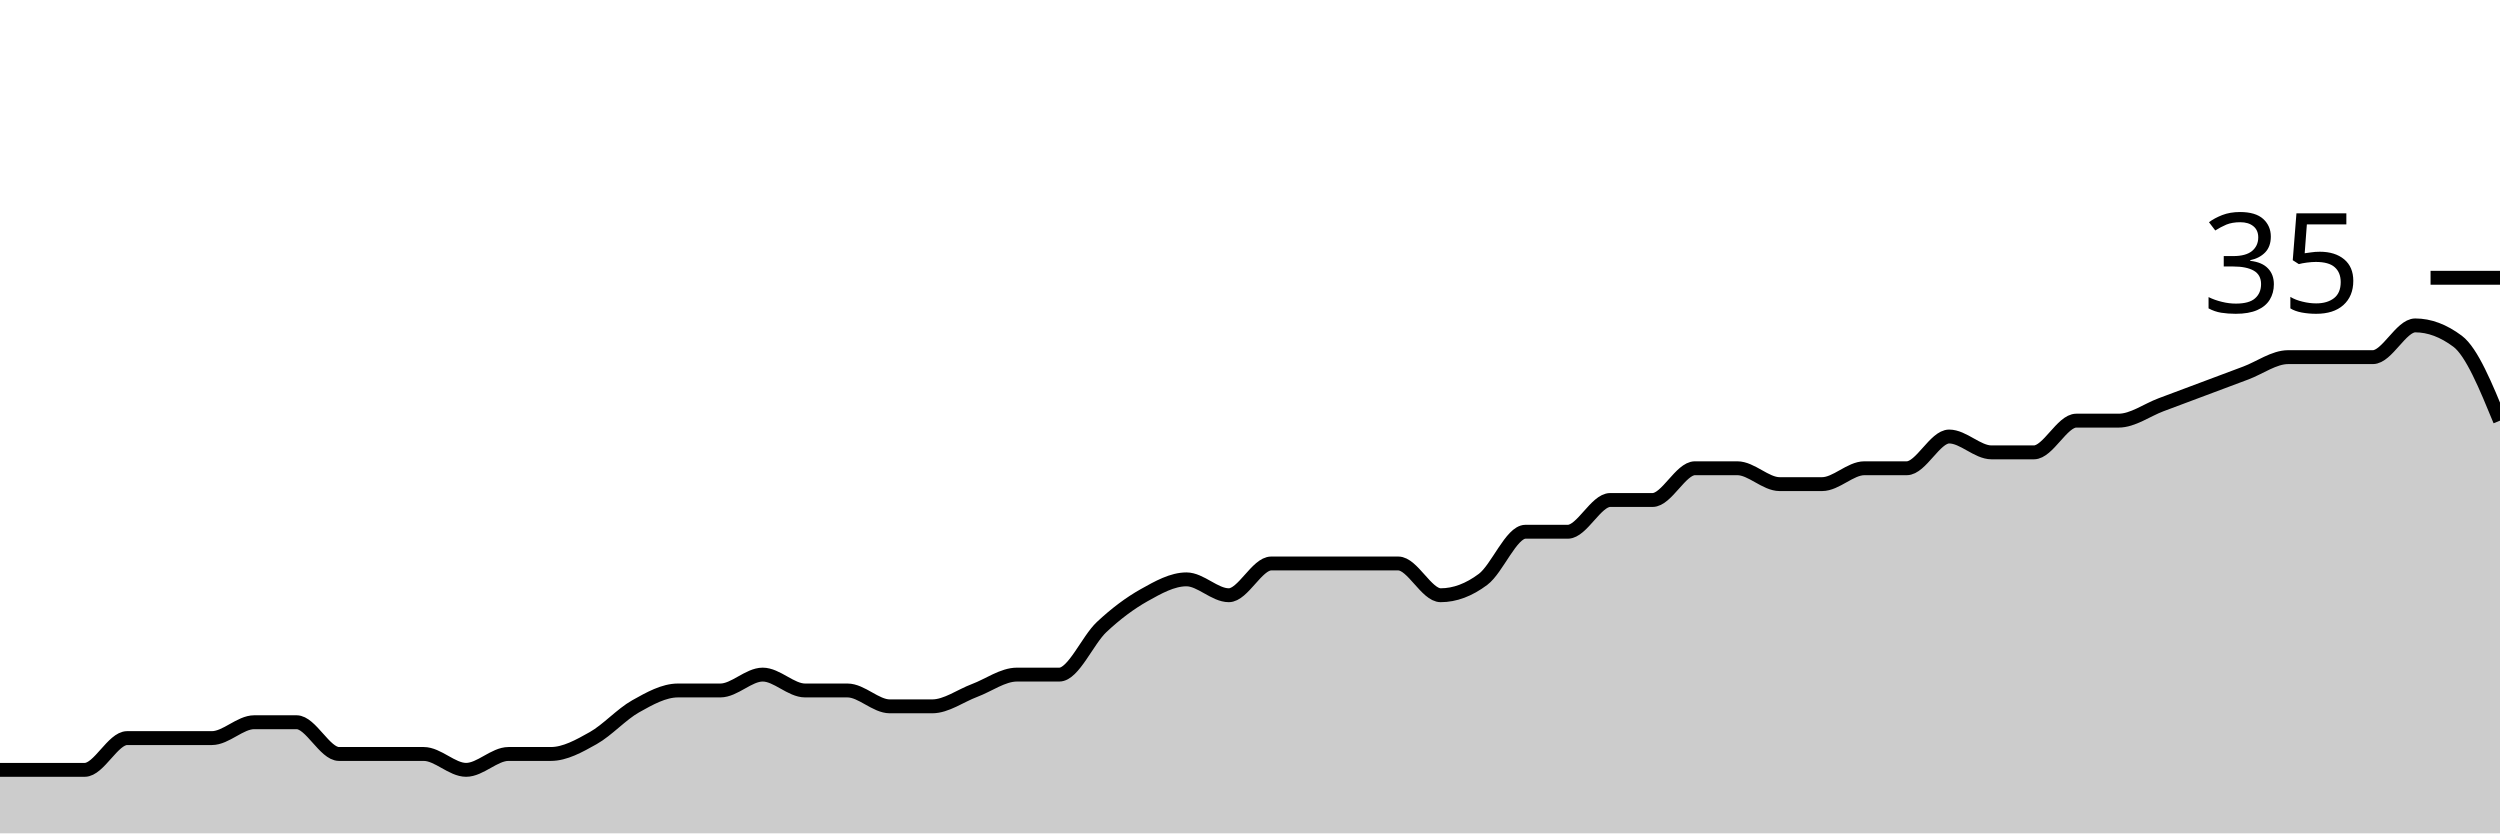
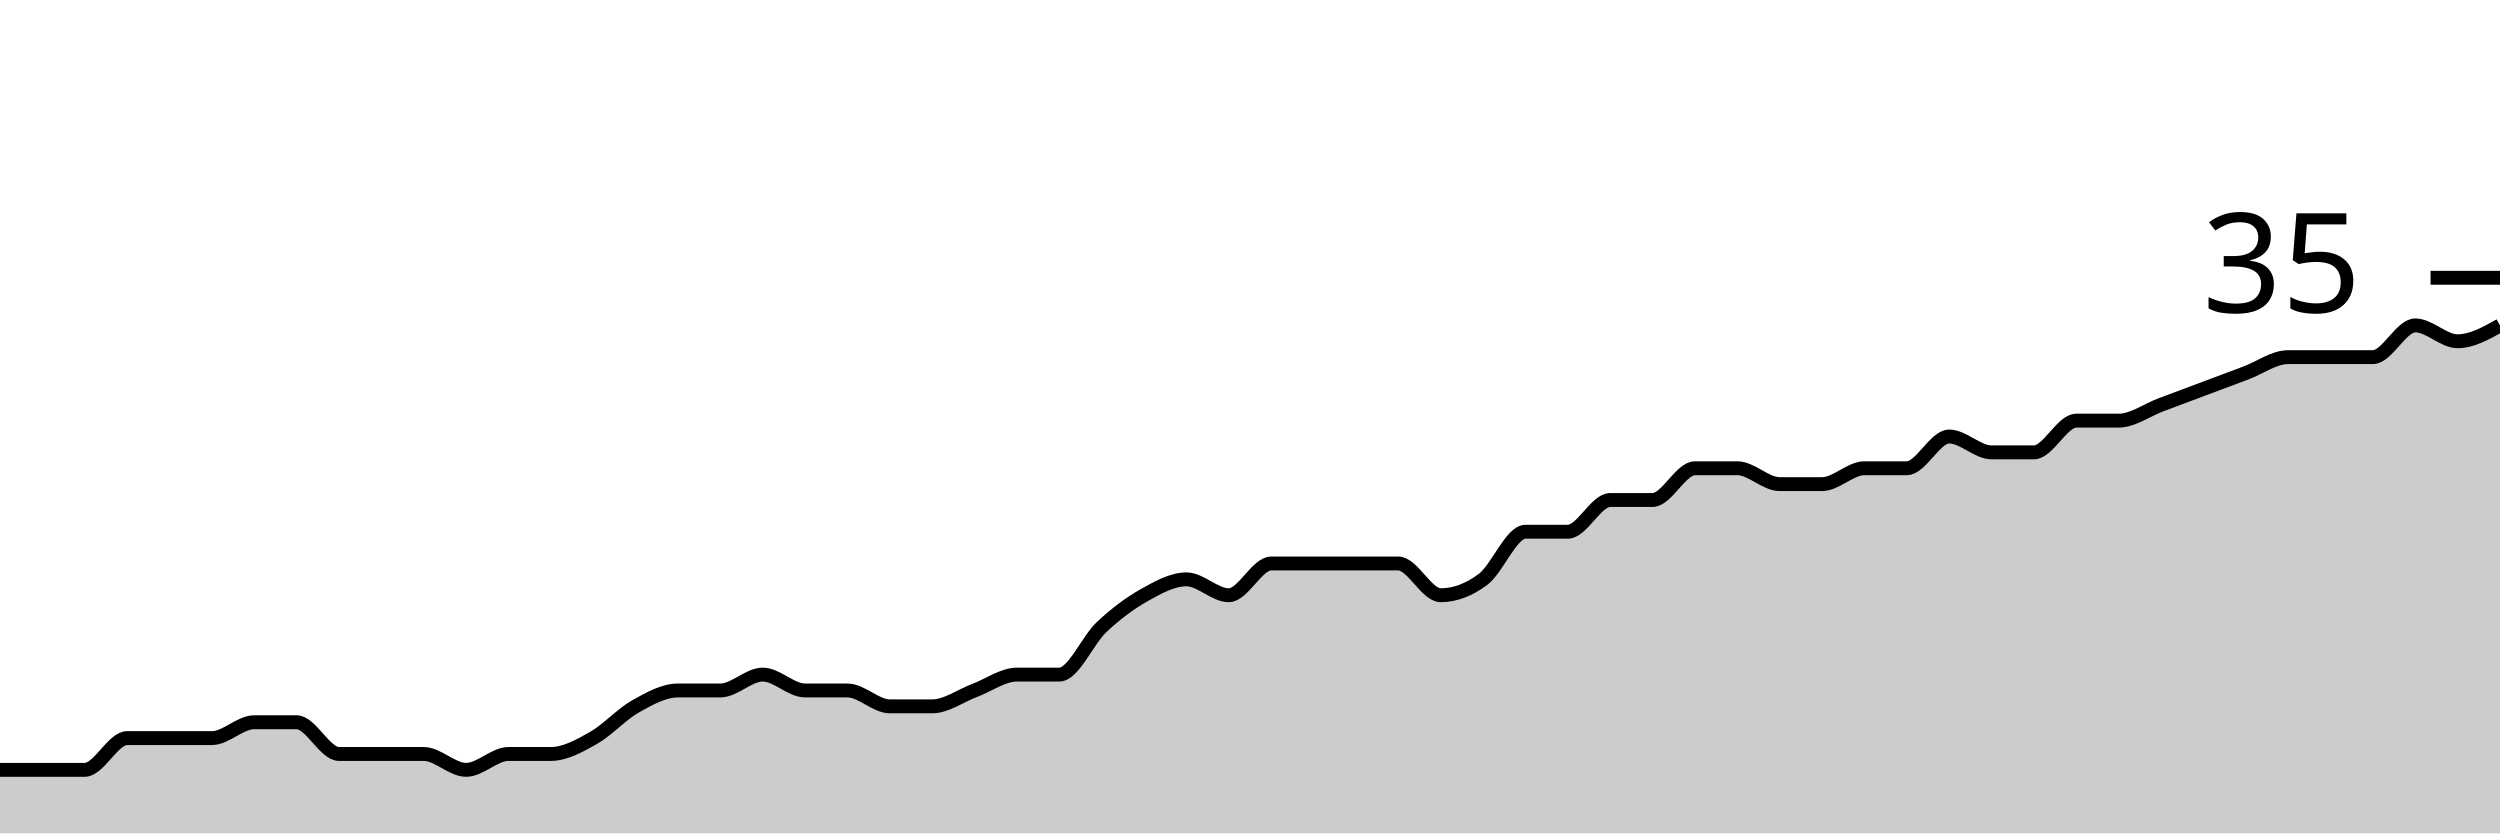
<svg xmlns="http://www.w3.org/2000/svg" viewBox="0 0 180 60">
  <g transform="translate(0,20)">
-     <path class="area" fill="rgba(0, 0, 0, 0.2)" d="M0,35.429C1.017,35.429,2.034,35.429,3.051,35.429C4.068,35.429,5.085,35.429,6.102,35.429C7.119,35.429,8.136,33.143,9.153,33.143C10.169,33.143,11.186,33.143,12.203,33.143C13.22,33.143,14.237,33.143,15.254,33.143C16.271,33.143,17.288,32,18.305,32C19.322,32,20.339,32,21.356,32C22.373,32,23.39,34.286,24.407,34.286C25.424,34.286,26.441,34.286,27.458,34.286C28.475,34.286,29.492,34.286,30.508,34.286C31.525,34.286,32.542,35.429,33.559,35.429C34.576,35.429,35.593,34.286,36.61,34.286C37.627,34.286,38.644,34.286,39.661,34.286C40.678,34.286,41.695,33.714,42.712,33.143C43.729,32.571,44.746,31.429,45.763,30.857C46.78,30.286,47.797,29.714,48.814,29.714C49.831,29.714,50.847,29.714,51.864,29.714C52.881,29.714,53.898,28.571,54.915,28.571C55.932,28.571,56.949,29.714,57.966,29.714C58.983,29.714,60,29.714,61.017,29.714C62.034,29.714,63.051,30.857,64.068,30.857C65.085,30.857,66.102,30.857,67.119,30.857C68.136,30.857,69.153,30.095,70.169,29.714C71.186,29.333,72.203,28.571,73.22,28.571C74.237,28.571,75.254,28.571,76.271,28.571C77.288,28.571,78.305,26.095,79.322,25.143C80.339,24.19,81.356,23.429,82.373,22.857C83.39,22.286,84.407,21.714,85.424,21.714C86.441,21.714,87.458,22.857,88.475,22.857C89.492,22.857,90.508,20.571,91.525,20.571C92.542,20.571,93.559,20.571,94.576,20.571C95.593,20.571,96.61,20.571,97.627,20.571C98.644,20.571,99.661,20.571,100.678,20.571C101.695,20.571,102.712,22.857,103.729,22.857C104.746,22.857,105.763,22.476,106.78,21.714C107.797,20.952,108.814,18.286,109.831,18.286C110.847,18.286,111.864,18.286,112.881,18.286C113.898,18.286,114.915,16,115.932,16C116.949,16,117.966,16,118.983,16C120,16,121.017,13.714,122.034,13.714C123.051,13.714,124.068,13.714,125.085,13.714C126.102,13.714,127.119,14.857,128.136,14.857C129.153,14.857,130.169,14.857,131.186,14.857C132.203,14.857,133.22,13.714,134.237,13.714C135.254,13.714,136.271,13.714,137.288,13.714C138.305,13.714,139.322,11.429,140.339,11.429C141.356,11.429,142.373,12.571,143.39,12.571C144.407,12.571,145.424,12.571,146.441,12.571C147.458,12.571,148.475,10.286,149.492,10.286C150.508,10.286,151.525,10.286,152.542,10.286C153.559,10.286,154.576,9.524,155.593,9.143C156.61,8.762,157.627,8.381,158.644,8C159.661,7.619,160.678,7.238,161.695,6.857C162.712,6.476,163.729,5.714,164.746,5.714C165.763,5.714,166.78,5.714,167.797,5.714C168.814,5.714,169.831,5.714,170.847,5.714C171.864,5.714,172.881,3.429,173.898,3.429C174.915,3.429,175.932,3.81,176.949,4.571C177.966,5.333,178.983,7.81,180,10.286L180,40C178.983,40,177.966,40,176.949,40C175.932,40,174.915,40,173.898,40C172.881,40,171.864,40,170.847,40C169.831,40,168.814,40,167.797,40C166.78,40,165.763,40,164.746,40C163.729,40,162.712,40,161.695,40C160.678,40,159.661,40,158.644,40C157.627,40,156.61,40,155.593,40C154.576,40,153.559,40,152.542,40C151.525,40,150.508,40,149.492,40C148.475,40,147.458,40,146.441,40C145.424,40,144.407,40,143.39,40C142.373,40,141.356,40,140.339,40C139.322,40,138.305,40,137.288,40C136.271,40,135.254,40,134.237,40C133.22,40,132.203,40,131.186,40C130.169,40,129.153,40,128.136,40C127.119,40,126.102,40,125.085,40C124.068,40,123.051,40,122.034,40C121.017,40,120,40,118.983,40C117.966,40,116.949,40,115.932,40C114.915,40,113.898,40,112.881,40C111.864,40,110.847,40,109.831,40C108.814,40,107.797,40,106.78,40C105.763,40,104.746,40,103.729,40C102.712,40,101.695,40,100.678,40C99.661,40,98.644,40,97.627,40C96.61,40,95.593,40,94.576,40C93.559,40,92.542,40,91.525,40C90.508,40,89.492,40,88.475,40C87.458,40,86.441,40,85.424,40C84.407,40,83.39,40,82.373,40C81.356,40,80.339,40,79.322,40C78.305,40,77.288,40,76.271,40C75.254,40,74.237,40,73.22,40C72.203,40,71.186,40,70.169,40C69.153,40,68.136,40,67.119,40C66.102,40,65.085,40,64.068,40C63.051,40,62.034,40,61.017,40C60,40,58.983,40,57.966,40C56.949,40,55.932,40,54.915,40C53.898,40,52.881,40,51.864,40C50.847,40,49.831,40,48.814,40C47.797,40,46.78,40,45.763,40C44.746,40,43.729,40,42.712,40C41.695,40,40.678,40,39.661,40C38.644,40,37.627,40,36.61,40C35.593,40,34.576,40,33.559,40C32.542,40,31.525,40,30.508,40C29.492,40,28.475,40,27.458,40C26.441,40,25.424,40,24.407,40C23.39,40,22.373,40,21.356,40C20.339,40,19.322,40,18.305,40C17.288,40,16.271,40,15.254,40C14.237,40,13.22,40,12.203,40C11.186,40,10.169,40,9.153,40C8.136,40,7.119,40,6.102,40C5.085,40,4.068,40,3.051,40C2.034,40,1.017,40,0,40Z" />
-     <path class="line" stroke="black" fill="none" d="M0,35.429C1.017,35.429,2.034,35.429,3.051,35.429C4.068,35.429,5.085,35.429,6.102,35.429C7.119,35.429,8.136,33.143,9.153,33.143C10.169,33.143,11.186,33.143,12.203,33.143C13.22,33.143,14.237,33.143,15.254,33.143C16.271,33.143,17.288,32,18.305,32C19.322,32,20.339,32,21.356,32C22.373,32,23.39,34.286,24.407,34.286C25.424,34.286,26.441,34.286,27.458,34.286C28.475,34.286,29.492,34.286,30.508,34.286C31.525,34.286,32.542,35.429,33.559,35.429C34.576,35.429,35.593,34.286,36.61,34.286C37.627,34.286,38.644,34.286,39.661,34.286C40.678,34.286,41.695,33.714,42.712,33.143C43.729,32.571,44.746,31.429,45.763,30.857C46.78,30.286,47.797,29.714,48.814,29.714C49.831,29.714,50.847,29.714,51.864,29.714C52.881,29.714,53.898,28.571,54.915,28.571C55.932,28.571,56.949,29.714,57.966,29.714C58.983,29.714,60,29.714,61.017,29.714C62.034,29.714,63.051,30.857,64.068,30.857C65.085,30.857,66.102,30.857,67.119,30.857C68.136,30.857,69.153,30.095,70.169,29.714C71.186,29.333,72.203,28.571,73.22,28.571C74.237,28.571,75.254,28.571,76.271,28.571C77.288,28.571,78.305,26.095,79.322,25.143C80.339,24.19,81.356,23.429,82.373,22.857C83.39,22.286,84.407,21.714,85.424,21.714C86.441,21.714,87.458,22.857,88.475,22.857C89.492,22.857,90.508,20.571,91.525,20.571C92.542,20.571,93.559,20.571,94.576,20.571C95.593,20.571,96.61,20.571,97.627,20.571C98.644,20.571,99.661,20.571,100.678,20.571C101.695,20.571,102.712,22.857,103.729,22.857C104.746,22.857,105.763,22.476,106.78,21.714C107.797,20.952,108.814,18.286,109.831,18.286C110.847,18.286,111.864,18.286,112.881,18.286C113.898,18.286,114.915,16,115.932,16C116.949,16,117.966,16,118.983,16C120,16,121.017,13.714,122.034,13.714C123.051,13.714,124.068,13.714,125.085,13.714C126.102,13.714,127.119,14.857,128.136,14.857C129.153,14.857,130.169,14.857,131.186,14.857C132.203,14.857,133.22,13.714,134.237,13.714C135.254,13.714,136.271,13.714,137.288,13.714C138.305,13.714,139.322,11.429,140.339,11.429C141.356,11.429,142.373,12.571,143.39,12.571C144.407,12.571,145.424,12.571,146.441,12.571C147.458,12.571,148.475,10.286,149.492,10.286C150.508,10.286,151.525,10.286,152.542,10.286C153.559,10.286,154.576,9.524,155.593,9.143C156.61,8.762,157.627,8.381,158.644,8C159.661,7.619,160.678,7.238,161.695,6.857C162.712,6.476,163.729,5.714,164.746,5.714C165.763,5.714,166.78,5.714,167.797,5.714C168.814,5.714,169.831,5.714,170.847,5.714C171.864,5.714,172.881,3.429,173.898,3.429C174.915,3.429,175.932,3.81,176.949,4.571C177.966,5.333,178.983,7.81,180,10.286" />
+     <path class="area" fill="rgba(0, 0, 0, 0.2)" d="M0,35.429C1.017,35.429,2.034,35.429,3.051,35.429C4.068,35.429,5.085,35.429,6.102,35.429C7.119,35.429,8.136,33.143,9.153,33.143C10.169,33.143,11.186,33.143,12.203,33.143C13.22,33.143,14.237,33.143,15.254,33.143C16.271,33.143,17.288,32,18.305,32C19.322,32,20.339,32,21.356,32C22.373,32,23.39,34.286,24.407,34.286C25.424,34.286,26.441,34.286,27.458,34.286C28.475,34.286,29.492,34.286,30.508,34.286C31.525,34.286,32.542,35.429,33.559,35.429C34.576,35.429,35.593,34.286,36.61,34.286C37.627,34.286,38.644,34.286,39.661,34.286C40.678,34.286,41.695,33.714,42.712,33.143C43.729,32.571,44.746,31.429,45.763,30.857C46.78,30.286,47.797,29.714,48.814,29.714C49.831,29.714,50.847,29.714,51.864,29.714C52.881,29.714,53.898,28.571,54.915,28.571C55.932,28.571,56.949,29.714,57.966,29.714C58.983,29.714,60,29.714,61.017,29.714C62.034,29.714,63.051,30.857,64.068,30.857C65.085,30.857,66.102,30.857,67.119,30.857C68.136,30.857,69.153,30.095,70.169,29.714C71.186,29.333,72.203,28.571,73.22,28.571C74.237,28.571,75.254,28.571,76.271,28.571C77.288,28.571,78.305,26.095,79.322,25.143C80.339,24.19,81.356,23.429,82.373,22.857C83.39,22.286,84.407,21.714,85.424,21.714C86.441,21.714,87.458,22.857,88.475,22.857C89.492,22.857,90.508,20.571,91.525,20.571C92.542,20.571,93.559,20.571,94.576,20.571C95.593,20.571,96.61,20.571,97.627,20.571C98.644,20.571,99.661,20.571,100.678,20.571C101.695,20.571,102.712,22.857,103.729,22.857C104.746,22.857,105.763,22.476,106.78,21.714C107.797,20.952,108.814,18.286,109.831,18.286C110.847,18.286,111.864,18.286,112.881,18.286C113.898,18.286,114.915,16,115.932,16C116.949,16,117.966,16,118.983,16C120,16,121.017,13.714,122.034,13.714C123.051,13.714,124.068,13.714,125.085,13.714C126.102,13.714,127.119,14.857,128.136,14.857C129.153,14.857,130.169,14.857,131.186,14.857C132.203,14.857,133.22,13.714,134.237,13.714C135.254,13.714,136.271,13.714,137.288,13.714C138.305,13.714,139.322,11.429,140.339,11.429C141.356,11.429,142.373,12.571,143.39,12.571C144.407,12.571,145.424,12.571,146.441,12.571C147.458,12.571,148.475,10.286,149.492,10.286C150.508,10.286,151.525,10.286,152.542,10.286C153.559,10.286,154.576,9.524,155.593,9.143C156.61,8.762,157.627,8.381,158.644,8C159.661,7.619,160.678,7.238,161.695,6.857C162.712,6.476,163.729,5.714,164.746,5.714C165.763,5.714,166.78,5.714,167.797,5.714C168.814,5.714,169.831,5.714,170.847,5.714C171.864,5.714,172.881,3.429,173.898,3.429C174.915,3.429,175.932,4.571,176.949,4.571C177.966,4.571,178.983,4,180,3.429L180,40C178.983,40,177.966,40,176.949,40C175.932,40,174.915,40,173.898,40C172.881,40,171.864,40,170.847,40C169.831,40,168.814,40,167.797,40C166.78,40,165.763,40,164.746,40C163.729,40,162.712,40,161.695,40C160.678,40,159.661,40,158.644,40C157.627,40,156.61,40,155.593,40C154.576,40,153.559,40,152.542,40C151.525,40,150.508,40,149.492,40C148.475,40,147.458,40,146.441,40C145.424,40,144.407,40,143.39,40C142.373,40,141.356,40,140.339,40C139.322,40,138.305,40,137.288,40C136.271,40,135.254,40,134.237,40C133.22,40,132.203,40,131.186,40C130.169,40,129.153,40,128.136,40C127.119,40,126.102,40,125.085,40C124.068,40,123.051,40,122.034,40C121.017,40,120,40,118.983,40C117.966,40,116.949,40,115.932,40C114.915,40,113.898,40,112.881,40C111.864,40,110.847,40,109.831,40C108.814,40,107.797,40,106.78,40C105.763,40,104.746,40,103.729,40C102.712,40,101.695,40,100.678,40C99.661,40,98.644,40,97.627,40C96.61,40,95.593,40,94.576,40C93.559,40,92.542,40,91.525,40C90.508,40,89.492,40,88.475,40C87.458,40,86.441,40,85.424,40C84.407,40,83.39,40,82.373,40C81.356,40,80.339,40,79.322,40C78.305,40,77.288,40,76.271,40C75.254,40,74.237,40,73.22,40C72.203,40,71.186,40,70.169,40C69.153,40,68.136,40,67.119,40C66.102,40,65.085,40,64.068,40C63.051,40,62.034,40,61.017,40C60,40,58.983,40,57.966,40C56.949,40,55.932,40,54.915,40C53.898,40,52.881,40,51.864,40C50.847,40,49.831,40,48.814,40C47.797,40,46.78,40,45.763,40C44.746,40,43.729,40,42.712,40C41.695,40,40.678,40,39.661,40C38.644,40,37.627,40,36.61,40C35.593,40,34.576,40,33.559,40C32.542,40,31.525,40,30.508,40C29.492,40,28.475,40,27.458,40C26.441,40,25.424,40,24.407,40C23.39,40,22.373,40,21.356,40C20.339,40,19.322,40,18.305,40C17.288,40,16.271,40,15.254,40C14.237,40,13.22,40,12.203,40C11.186,40,10.169,40,9.153,40C8.136,40,7.119,40,6.102,40C5.085,40,4.068,40,3.051,40C2.034,40,1.017,40,0,40Z" />
+     <path class="line" stroke="black" fill="none" d="M0,35.429C1.017,35.429,2.034,35.429,3.051,35.429C4.068,35.429,5.085,35.429,6.102,35.429C7.119,35.429,8.136,33.143,9.153,33.143C10.169,33.143,11.186,33.143,12.203,33.143C13.22,33.143,14.237,33.143,15.254,33.143C16.271,33.143,17.288,32,18.305,32C19.322,32,20.339,32,21.356,32C22.373,32,23.39,34.286,24.407,34.286C25.424,34.286,26.441,34.286,27.458,34.286C28.475,34.286,29.492,34.286,30.508,34.286C31.525,34.286,32.542,35.429,33.559,35.429C34.576,35.429,35.593,34.286,36.61,34.286C37.627,34.286,38.644,34.286,39.661,34.286C40.678,34.286,41.695,33.714,42.712,33.143C43.729,32.571,44.746,31.429,45.763,30.857C46.78,30.286,47.797,29.714,48.814,29.714C49.831,29.714,50.847,29.714,51.864,29.714C52.881,29.714,53.898,28.571,54.915,28.571C55.932,28.571,56.949,29.714,57.966,29.714C58.983,29.714,60,29.714,61.017,29.714C62.034,29.714,63.051,30.857,64.068,30.857C65.085,30.857,66.102,30.857,67.119,30.857C68.136,30.857,69.153,30.095,70.169,29.714C71.186,29.333,72.203,28.571,73.22,28.571C74.237,28.571,75.254,28.571,76.271,28.571C77.288,28.571,78.305,26.095,79.322,25.143C80.339,24.19,81.356,23.429,82.373,22.857C83.39,22.286,84.407,21.714,85.424,21.714C86.441,21.714,87.458,22.857,88.475,22.857C89.492,22.857,90.508,20.571,91.525,20.571C92.542,20.571,93.559,20.571,94.576,20.571C95.593,20.571,96.61,20.571,97.627,20.571C98.644,20.571,99.661,20.571,100.678,20.571C101.695,20.571,102.712,22.857,103.729,22.857C104.746,22.857,105.763,22.476,106.78,21.714C107.797,20.952,108.814,18.286,109.831,18.286C110.847,18.286,111.864,18.286,112.881,18.286C113.898,18.286,114.915,16,115.932,16C116.949,16,117.966,16,118.983,16C120,16,121.017,13.714,122.034,13.714C123.051,13.714,124.068,13.714,125.085,13.714C126.102,13.714,127.119,14.857,128.136,14.857C129.153,14.857,130.169,14.857,131.186,14.857C132.203,14.857,133.22,13.714,134.237,13.714C135.254,13.714,136.271,13.714,137.288,13.714C138.305,13.714,139.322,11.429,140.339,11.429C141.356,11.429,142.373,12.571,143.39,12.571C144.407,12.571,145.424,12.571,146.441,12.571C147.458,12.571,148.475,10.286,149.492,10.286C150.508,10.286,151.525,10.286,152.542,10.286C153.559,10.286,154.576,9.524,155.593,9.143C156.61,8.762,157.627,8.381,158.644,8C159.661,7.619,160.678,7.238,161.695,6.857C162.712,6.476,163.729,5.714,164.746,5.714C165.763,5.714,166.78,5.714,167.797,5.714C168.814,5.714,169.831,5.714,170.847,5.714C171.864,5.714,172.881,3.429,173.898,3.429C174.915,3.429,175.932,4.571,176.949,4.571C177.966,4.571,178.983,4,180,3.429" />
    <path class="axis-ceiling" stroke-width="1" stroke="black" fill="none" d="M175,0L180,0" />
    <text class="axis-ceiling-label" font-family="sans-serif" text-anchor="end" font-size="10px" x="170" y="2.5">35</text>
  </g>
</svg>
